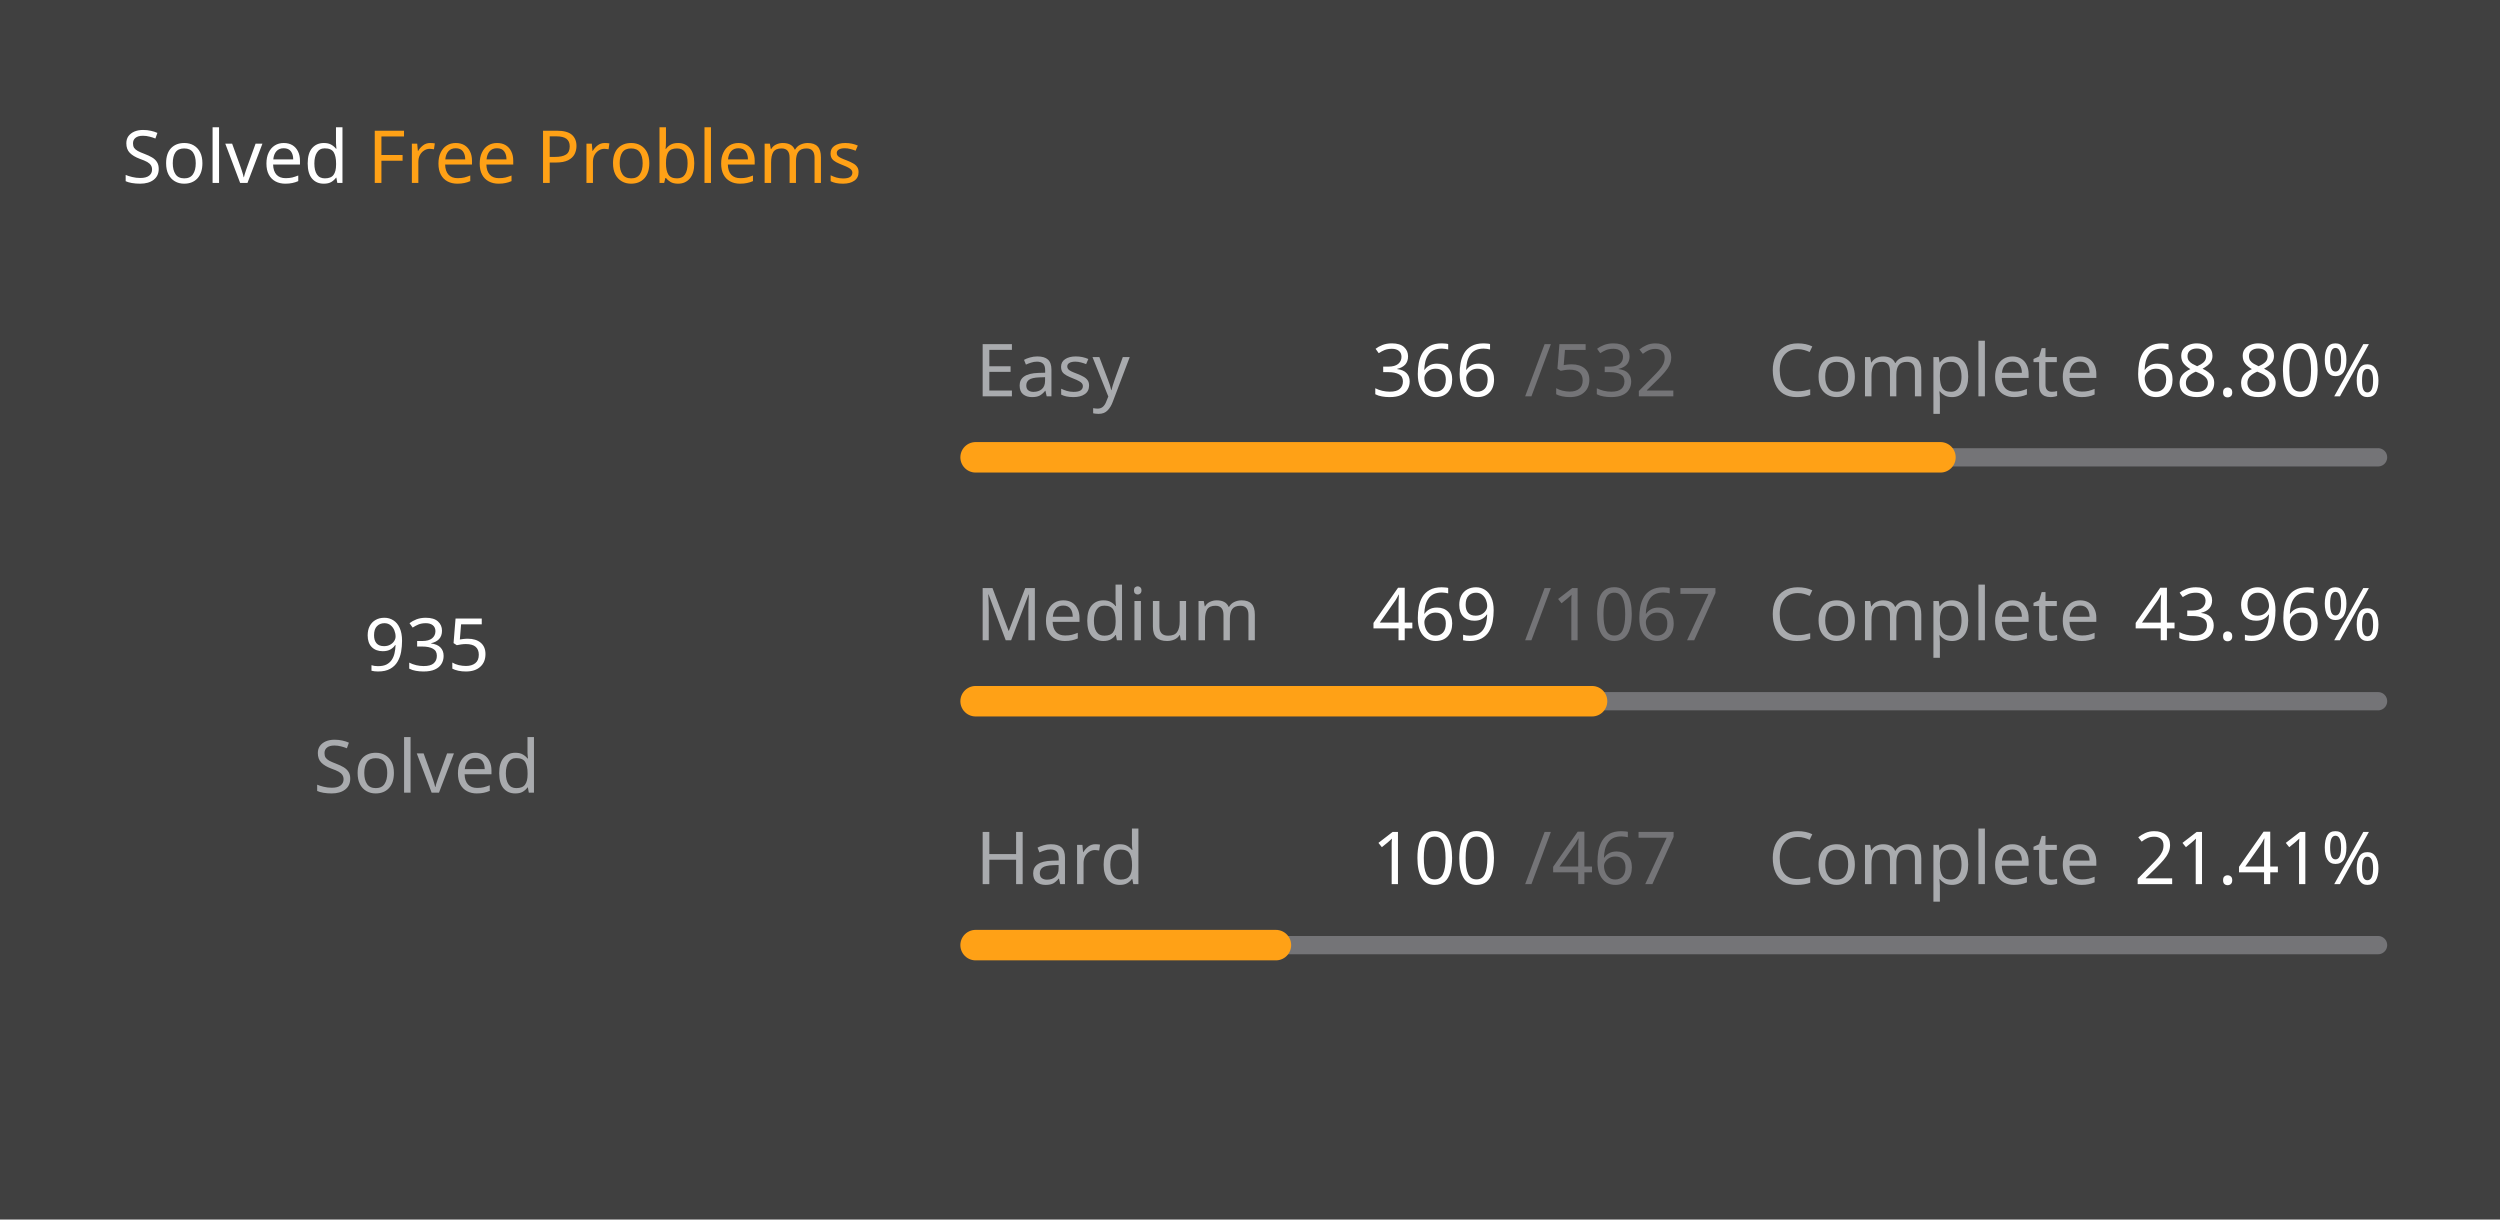
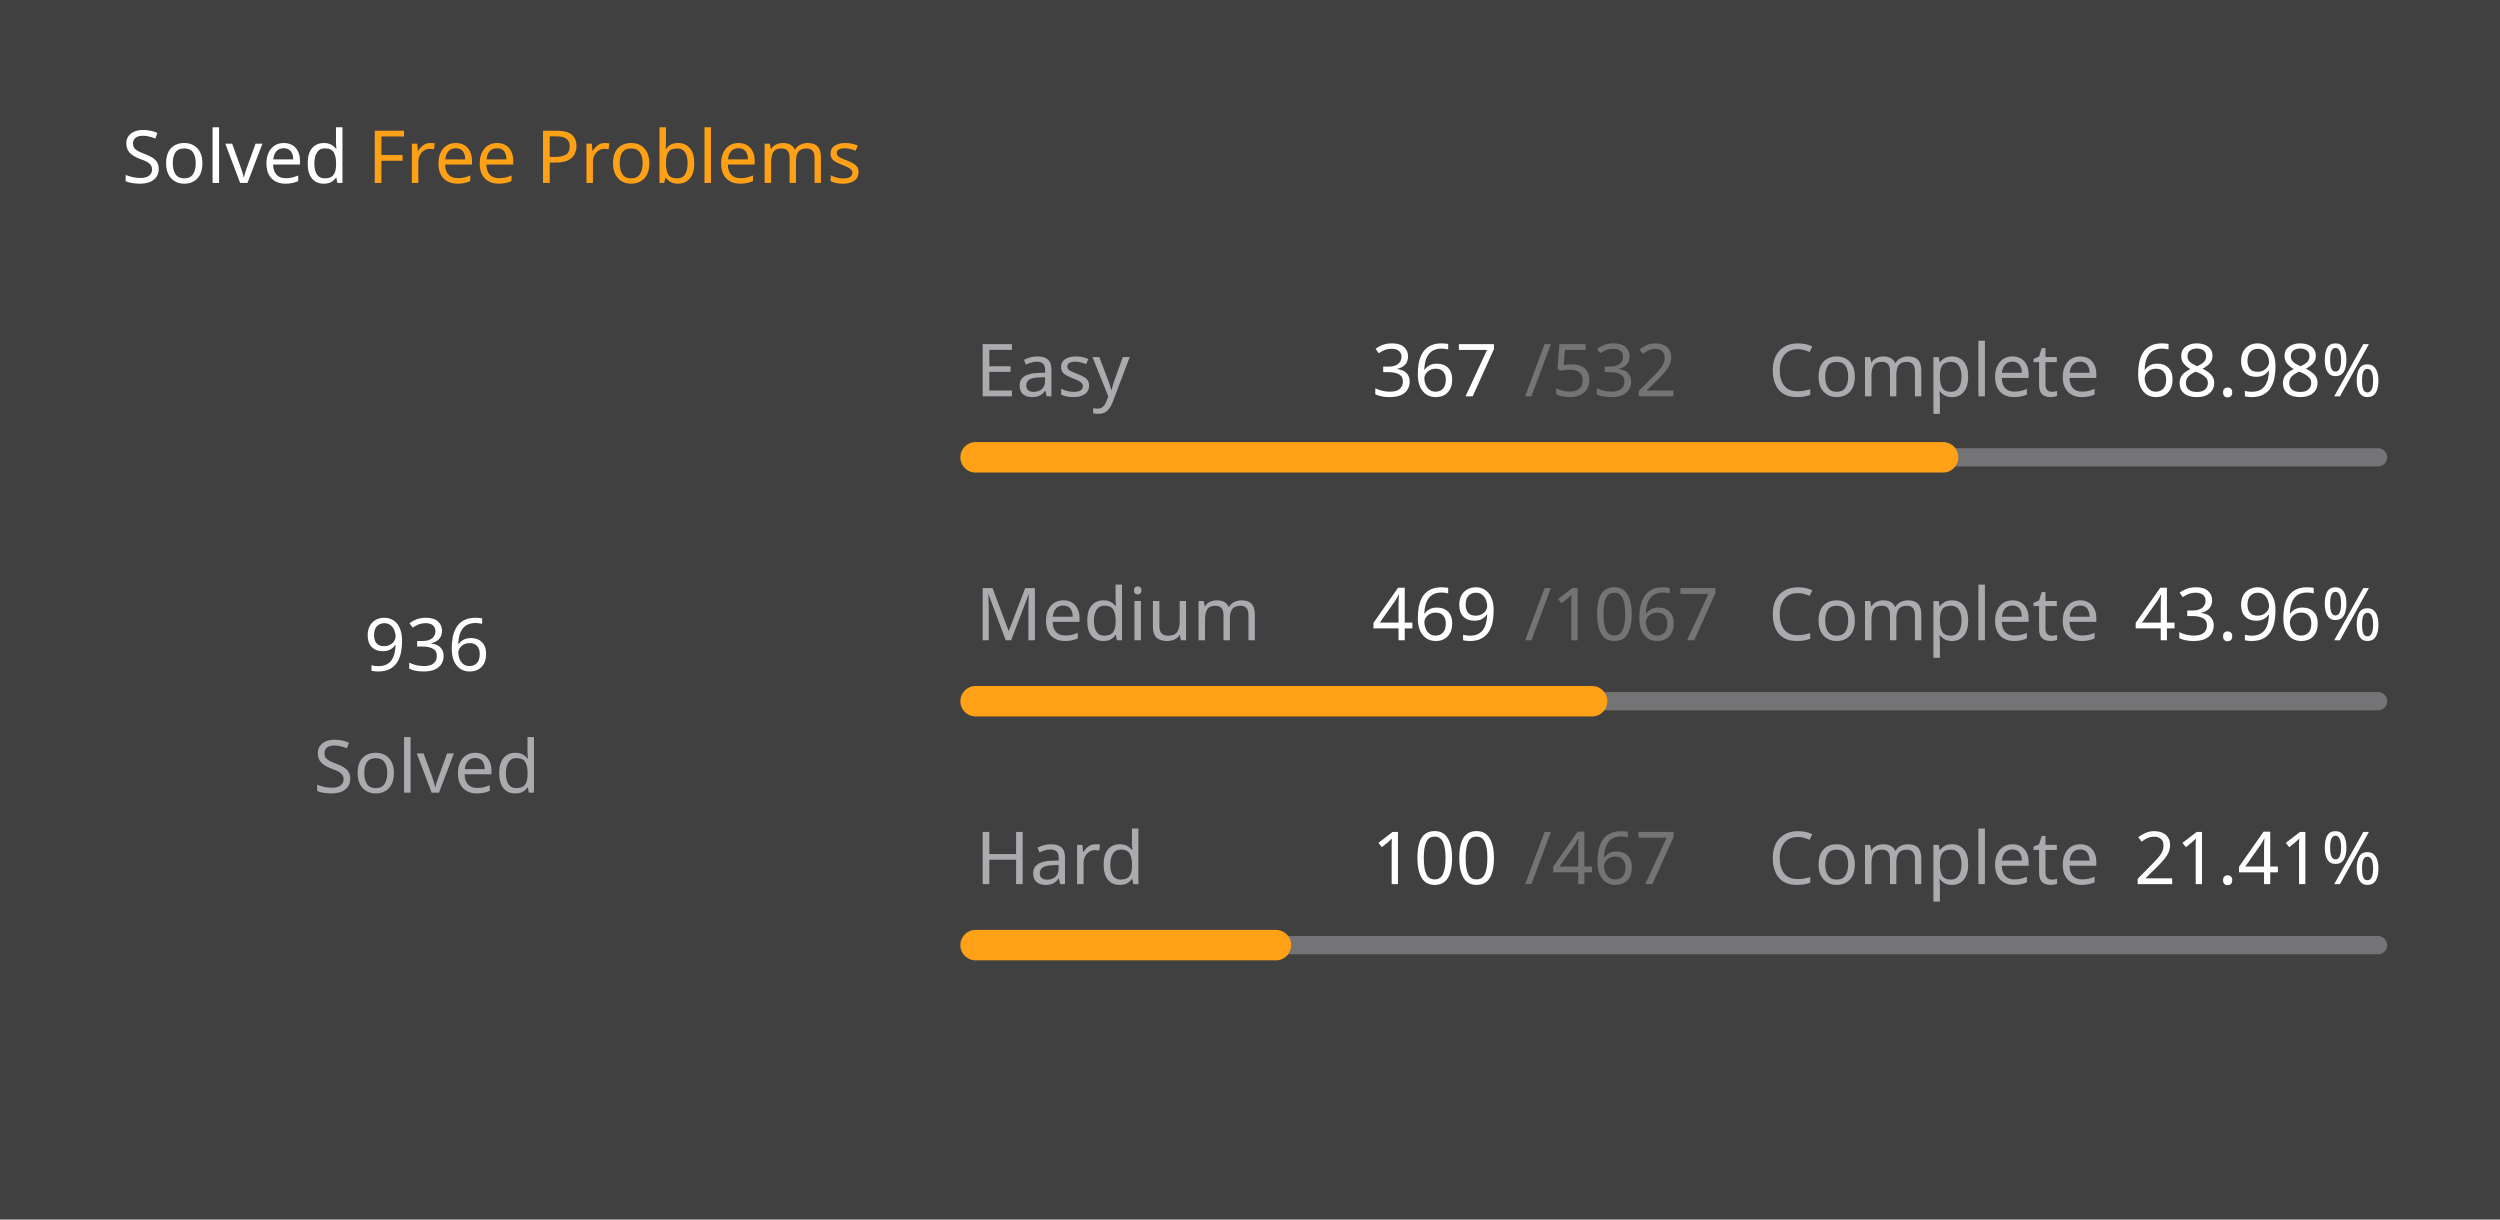
<svg xmlns="http://www.w3.org/2000/svg" version="1.1" height="200" width="410" viewBox="0 0 410 200">
  <style>*{font-family: "Segoe UI", Tahoma, Geneva, Verdana, sans-serif;}</style>
  <style>.title{font-weight: 500;font-size: 1rem;}</style>
  <style>.rotate-90{transform: rotate(-90deg);transform-origin: center;transform-box: fill-box;}</style>
  <style>.state{font-size: .75rem;}</style>
  <style>.light{color: #ffffff;fill: #ffffff;}</style>
  <style>.light-gray{color: #eff2f699;fill: #eff2f699;}</style>
  <style>.dark-gray{color: #ebebf54d;fill: #ebebf54d;}</style>
  <style>.gray{color: #747474;fill: #747474;}</style>
  <style>.orange{color: #ffa116;fill: #ffa116;}</style>
  <style>.background{color: #404040;fill: #404040;}</style>
  <rect fill="#404040" x="0" y="0" width="410" height="200" rx="0.5rem" />
  <g text-anchor="start" text-decoration="1" class="title">
    <text x="20" y="30">
      <tspan class="light">Solved</tspan>
      <tspan class="orange">Free Problems</tspan>
    </text>
  </g>
  <g class="rotate-90">
    <circle fill="none" cx="70" cy="110" r="46" stroke="#747474" stroke-width="3" stroke-linecap="round" />
-     <circle fill="none" cx="70" cy="110" r="46" stroke="#ffa116" stroke-width="5" stroke-linecap="round" stroke-dasharray="130.803 158.223" stroke-dashoffset="0" data-difficult="ALL" />
+     <circle fill="none" cx="70" cy="110" r="46" stroke="#ffa116" stroke-width="5" stroke-linecap="round" stroke-dasharray="130.943 158.083" stroke-dashoffset="0" data-difficult="ALL" />
  </g>
  <g class="state">
    <g text-anchor="middle">
-       <text x="70" y="110" class="light" font-size="1.2rem">935</text>
+       <text x="70" y="110" class="light" font-size="1.2rem">936</text>
      <text x="70" y="130" class="light-gray">Solved</text>
    </g>
    <g>
      <text x="160" y="65" class="light-gray">Easy</text>
-       <text x="225" y="65" class="light">366</text>
+       <text x="225" y="65" class="light">367</text>
      <text x="250" y="65" class="dark-gray">/532</text>
      <text x="290" y="65" class="light-gray">Complete</text>
-       <text x="350" y="65" class="light">68.80%</text>
+       <text x="350" y="65" class="light">68.98%</text>
      <path d="M 160 75 L 390 75" stroke-linecap="round" stroke-linejoin="round" stroke="#ebebf54d" stroke-width="3" />
-       <path d="M 160 75 L 318.233 75" stroke-linecap="round" stroke-linejoin="round" stroke="#ffa116" stroke-width="5" />
+       <path d="M 160 75 L 318.665 75" stroke-linecap="round" stroke-linejoin="round" stroke="#ffa116" stroke-width="5" />
    </g>
    <g>
      <text x="160" y="105" class="light-gray">Medium</text>
      <text x="225" y="105" class="light">469</text>
      <text x="250" y="105" class="dark-gray">/1067</text>
      <text x="290" y="105" class="light-gray">Complete</text>
      <text x="350" y="105" class="light">43.96%</text>
      <path d="M 160 115 L 390 115" stroke-linecap="round" stroke-linejoin="round" stroke="#ebebf54d" stroke-width="3" />
      <path d="M 160 115 L 261.097 115" stroke-linecap="round" stroke-linejoin="round" stroke="#ffa116" stroke-width="5" />
    </g>
    <g>
      <text x="160" y="145" class="light-gray">Hard</text>
      <text x="225" y="145" class="light">100</text>
      <text x="250" y="145" class="dark-gray">/467</text>
      <text x="290" y="145" class="light-gray">Complete</text>
      <text x="350" y="145" class="light">21.41%</text>
      <path d="M 160 155 L 390 155" stroke-linecap="round" stroke-linejoin="round" stroke="#ebebf54d" stroke-width="3" />
      <path d="M 160 155 L 209.251 155" stroke-linecap="round" stroke-linejoin="round" stroke="#ffa116" stroke-width="5" />
    </g>
  </g>
</svg>
